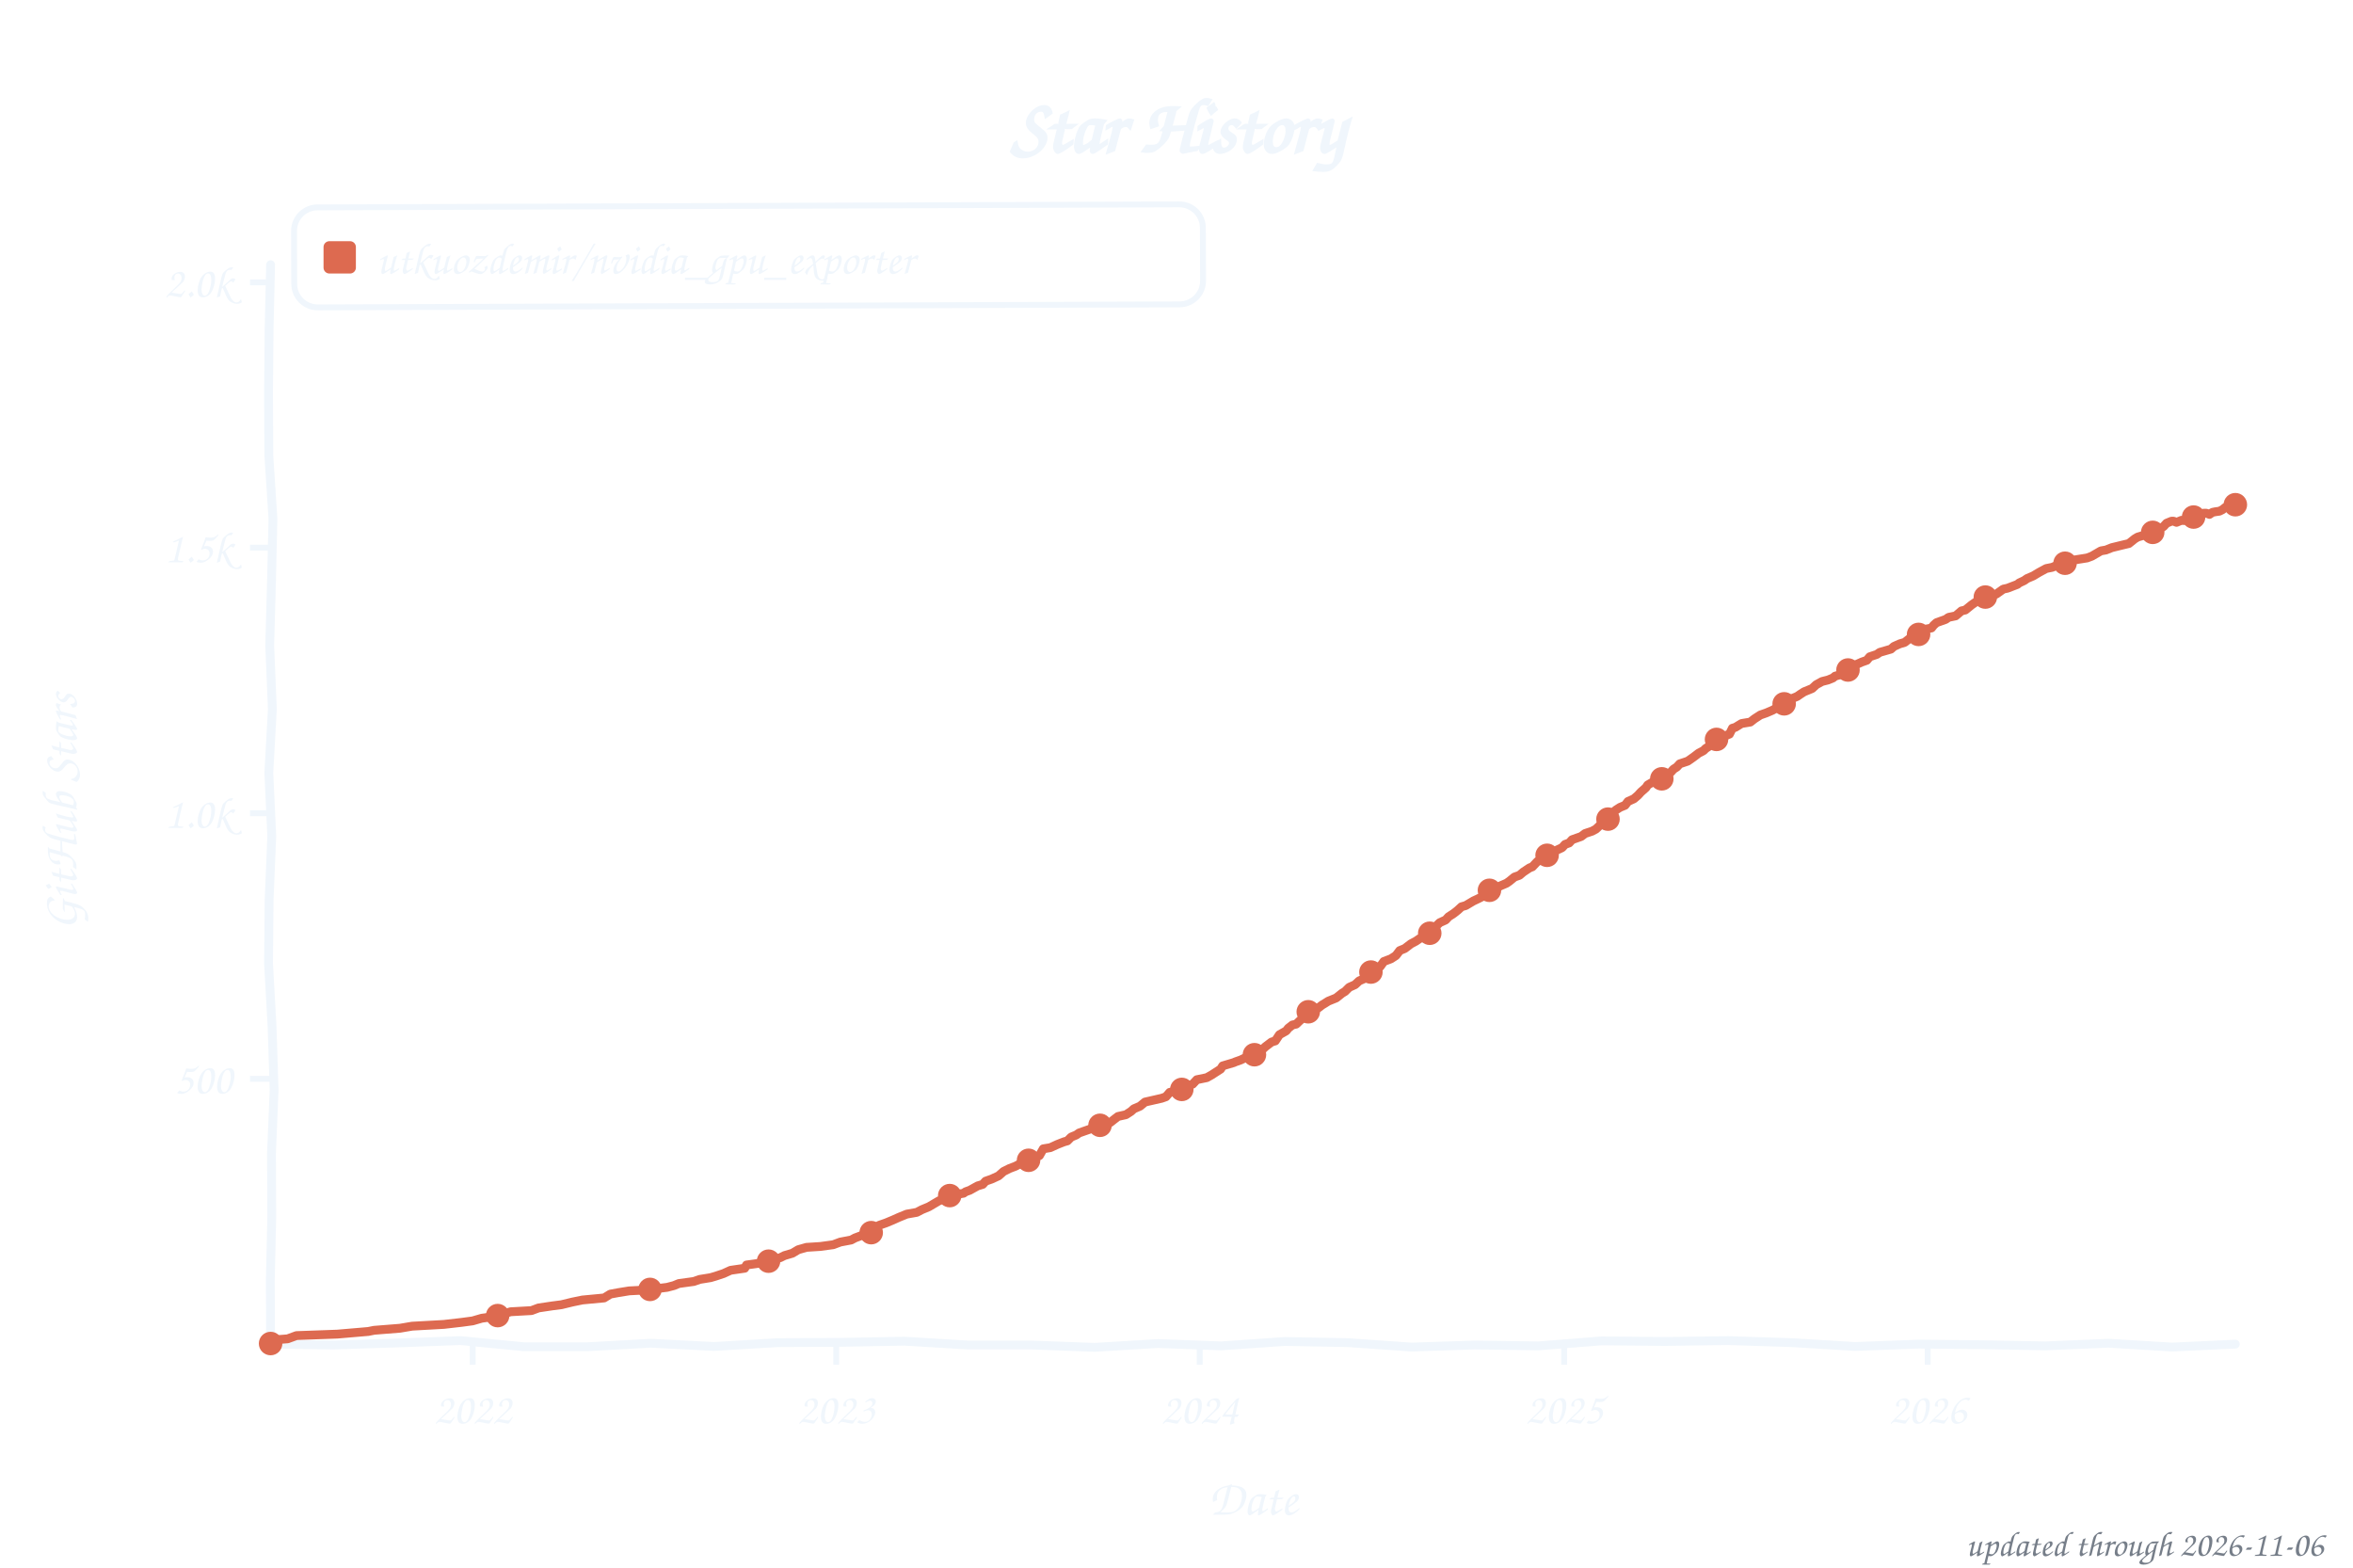
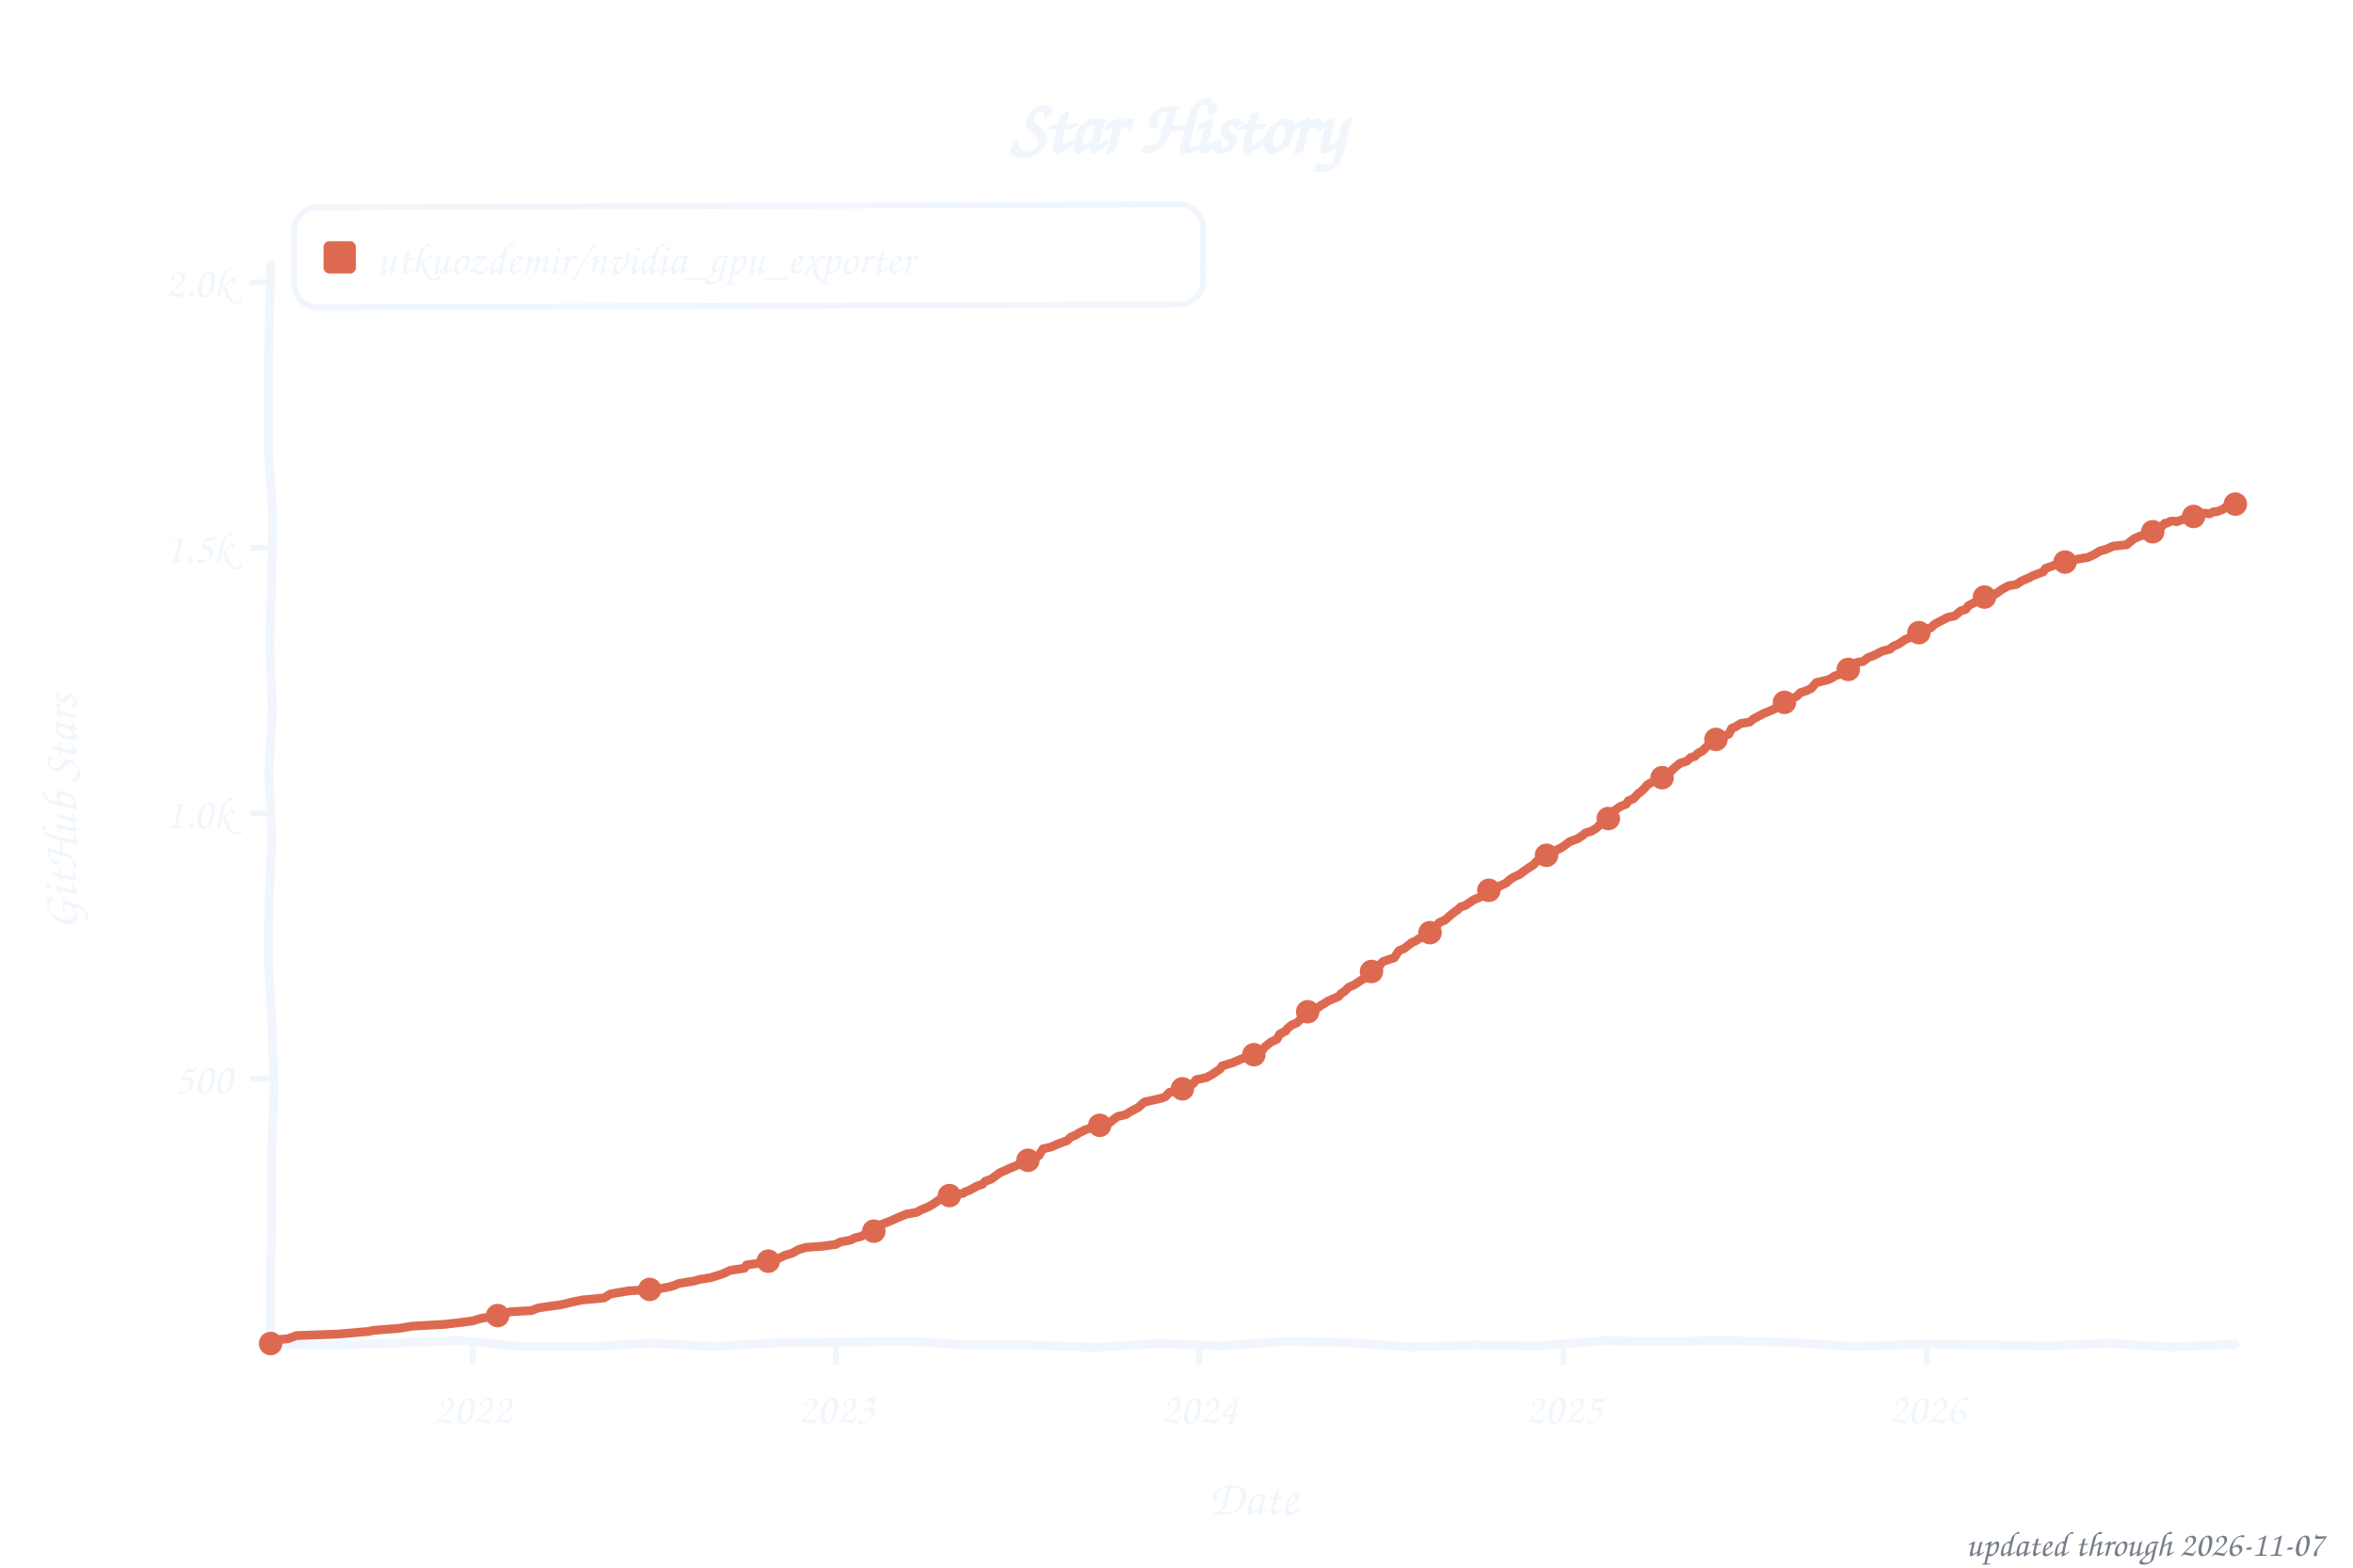
<svg xmlns="http://www.w3.org/2000/svg" width="800" height="533" viewBox="0 0 800 533" role="img" aria-label="Star history of utkuozdemir/nvidia_gpu_exporter">
  <style>text{font-family:"Comic Sans MS","Chalkboard SE","Comic Neue","Marker Felt",cursive}</style>
  <text x="400" y="52" font-size="26" font-weight="bold" text-anchor="middle" fill="#f0f6fc">Star History</text>
  <rect x="100" y="70" width="309" height="34" rx="8" fill="none" stroke="#f0f6fc" stroke-width="2" transform="rotate(-0.20 254 87)" />
  <rect x="110" y="82" width="11" height="11" rx="2" fill="#dd6a50" />
  <text x="128" y="93" font-size="15" fill="#f0f6fc" textLength="270" lengthAdjust="spacingAndGlyphs">utkuozdemir/nvidia_gpu_exporter</text>
  <line x1="85" y1="366.8" x2="92" y2="366.8" stroke="#f0f6fc" stroke-width="2" />
  <text x="79" y="371.8" font-size="15" text-anchor="end" fill="#f0f6fc">500</text>
  <line x1="85" y1="276.5" x2="92" y2="276.5" stroke="#f0f6fc" stroke-width="2" />
  <text x="79" y="281.5" font-size="15" text-anchor="end" fill="#f0f6fc">1.0k</text>
  <line x1="85" y1="186.2" x2="92" y2="186.2" stroke="#f0f6fc" stroke-width="2" />
  <text x="79" y="191.2" font-size="15" text-anchor="end" fill="#f0f6fc">1.5k</text>
  <line x1="85" y1="96.0" x2="92" y2="96.0" stroke="#f0f6fc" stroke-width="2" />
  <text x="79" y="101.0" font-size="15" text-anchor="end" fill="#f0f6fc">2.0k</text>
  <line x1="160.7" y1="457" x2="160.7" y2="464" stroke="#f0f6fc" stroke-width="2" />
  <text x="160.7" y="484" font-size="15" text-anchor="middle" fill="#f0f6fc">2022</text>
-   <line x1="284.3" y1="457" x2="284.3" y2="464" stroke="#f0f6fc" stroke-width="2" />
-   <text x="284.3" y="484" font-size="15" text-anchor="middle" fill="#f0f6fc">2023</text>
-   <line x1="407.9" y1="457" x2="407.9" y2="464" stroke="#f0f6fc" stroke-width="2" />
-   <text x="407.9" y="484" font-size="15" text-anchor="middle" fill="#f0f6fc">2024</text>
-   <line x1="531.8" y1="457" x2="531.8" y2="464" stroke="#f0f6fc" stroke-width="2" />
-   <text x="531.8" y="484" font-size="15" text-anchor="middle" fill="#f0f6fc">2025</text>
-   <line x1="655.4" y1="457" x2="655.4" y2="464" stroke="#f0f6fc" stroke-width="2" />
-   <text x="655.4" y="484" font-size="15" text-anchor="middle" fill="#f0f6fc">2026</text>
+   <line x1="284.2" y1="457" x2="284.2" y2="464" stroke="#f0f6fc" stroke-width="2" />
+   <text x="284.2" y="484" font-size="15" text-anchor="middle" fill="#f0f6fc">2023</text>
+   <line x1="407.7" y1="457" x2="407.7" y2="464" stroke="#f0f6fc" stroke-width="2" />
+   <text x="407.7" y="484" font-size="15" text-anchor="middle" fill="#f0f6fc">2024</text>
+   <line x1="531.6" y1="457" x2="531.6" y2="464" stroke="#f0f6fc" stroke-width="2" />
+   <text x="531.6" y="484" font-size="15" text-anchor="middle" fill="#f0f6fc">2025</text>
+   <line x1="655.1" y1="457" x2="655.1" y2="464" stroke="#f0f6fc" stroke-width="2" />
+   <text x="655.1" y="484" font-size="15" text-anchor="middle" fill="#f0f6fc">2026</text>
  <text x="426" y="515" font-size="17" text-anchor="middle" fill="#f0f6fc">Date</text>
  <text x="26" y="276" font-size="17" text-anchor="middle" fill="#f0f6fc" transform="rotate(-90 26 276)">GitHub Stars</text>
  <path d="M 92.0,90.0 L 91.5,111.6 L 91.3,133.2 L 91.4,154.8 L 92.8,176.4 L 92.3,197.9 L 91.7,219.5 L 92.6,241.1 L 91.4,262.7 L 92.4,284.3 L 91.5,305.9 L 91.3,327.5 L 92.5,349.1 L 93.2,370.6 L 92.3,392.2 L 92.4,413.8 L 91.9,435.4 L 92.0,457.0 L 113.5,457.3 L 135.1,456.6 L 156.6,455.8 L 178.2,457.9 L 199.7,457.9 L 221.3,456.7 L 242.8,457.8 L 264.4,456.5 L 285.9,456.4 L 307.5,456.0 L 329.0,457.3 L 350.6,457.3 L 372.1,458.1 L 393.7,456.8 L 415.2,457.6 L 436.8,456.1 L 458.3,456.5 L 479.9,458.0 L 501.4,457.3 L 523.0,457.6 L 544.5,455.9 L 566.1,456.1 L 587.6,455.8 L 609.2,456.5 L 630.7,457.8 L 652.3,457.0 L 673.8,457.2 L 695.4,457.6 L 716.9,456.7 L 738.5,458.0 L 760.0,457.0" fill="none" stroke="#f0f6fc" stroke-width="3" stroke-linecap="round" stroke-linejoin="round" />
-   <path d="M 92.0,456.8 L 92.7,455.6 L 97.8,455.2 L 100.8,454.1 L 114.7,453.6 L 125.2,452.7 L 127.2,452.3 L 136.0,451.6 L 140.1,450.9 L 150.9,450.3 L 157.0,449.6 L 160.7,449.1 L 163.8,448.2 L 168.2,447.6 L 171.9,446.5 L 173.6,446.0 L 180.7,445.6 L 183.1,444.7 L 187.8,444.0 L 190.9,443.6 L 194.6,442.7 L 198.0,442.0 L 205.4,441.3 L 207.5,440.0 L 210.2,439.5 L 213.9,438.9 L 219.6,438.6 L 226.8,437.7 L 229.1,437.1 L 230.8,436.4 L 235.9,435.7 L 237.9,435.0 L 241.6,434.4 L 243.3,433.9 L 246.0,433.0 L 248.4,431.9 L 253.2,431.2 L 253.8,430.1 L 258.9,429.4 L 262.3,428.5 L 265.3,427.6 L 266.7,426.9 L 269.4,426.1 L 271.4,424.9 L 274.2,424.1 L 278.9,423.8 L 283.3,423.2 L 285.7,422.3 L 289.4,421.6 L 290.7,420.9 L 293.1,420.0 L 296.2,419.1 L 297.5,418.2 L 298.9,416.6 L 301.2,415.8 L 303.6,414.8 L 305.6,413.9 L 308.3,412.8 L 311.7,412.2 L 313.4,411.3 L 315.8,410.3 L 317.5,409.3 L 319.2,408.3 L 321.2,407.5 L 322.9,406.5 L 327.6,405.7 L 328.3,405.2 L 329.7,404.7 L 332.4,403.2 L 334.1,402.7 L 335.1,401.6 L 337.1,400.9 L 339.5,399.8 L 341.2,398.3 L 343.2,397.3 L 345.3,396.5 L 347.3,395.4 L 349.7,394.5 L 353.4,392.9 L 354.7,390.6 L 357.1,390.2 L 359.5,389.1 L 361.8,388.2 L 362.9,387.9 L 364.2,386.6 L 365.9,385.9 L 366.9,385.2 L 368.6,384.6 L 370.6,383.9 L 372.7,382.8 L 375.0,382.5 L 377.4,381.7 L 378.8,380.6 L 380.1,379.6 L 382.8,379.0 L 384.5,377.9 L 385.5,377.0 L 387.6,376.1 L 389.3,374.7 L 395.0,373.4 L 396.4,372.9 L 397.7,371.4 L 401.5,370.7 L 402.5,370.0 L 404.2,369.1 L 405.5,368.6 L 406.9,367.1 L 410.3,366.4 L 411.9,365.5 L 415.0,363.5 L 415.7,362.4 L 419.4,361.3 L 420.1,361.0 L 421.8,360.4 L 424.1,359.3 L 426.5,358.6 L 427.2,358.3 L 428.5,357.5 L 430.2,355.9 L 432.3,354.3 L 433.6,353.9 L 435.0,351.8 L 437.3,350.5 L 438.0,349.6 L 439.4,348.5 L 440.7,348.2 L 442.8,346.2 L 444.1,345.5 L 444.8,344.0 L 448.2,342.7 L 449.5,341.7 L 450.5,341.1 L 451.6,340.4 L 454.3,339.3 L 456.3,337.7 L 457.3,337.1 L 458.7,335.7 L 460.7,334.8 L 462.1,333.5 L 464.4,332.5 L 465.4,330.8 L 467.5,329.9 L 468.2,329.4 L 469.2,328.7 L 470.5,326.9 L 472.9,326.0 L 474.6,324.9 L 475.9,323.2 L 477.6,322.5 L 479.7,320.9 L 481.4,320.0 L 482.7,319.1 L 484.7,318.4 L 485.8,317.5 L 486.8,316.8 L 487.8,315.3 L 489.5,313.7 L 491.5,312.8 L 492.5,311.7 L 494.2,310.6 L 495.6,309.5 L 496.9,308.3 L 498.3,307.9 L 501.0,306.3 L 502.3,305.7 L 504.7,304.5 L 506.1,302.9 L 508.4,302.1 L 510.1,301.2 L 512.2,300.3 L 513.2,299.6 L 514.9,298.2 L 516.6,297.6 L 517.9,296.5 L 520.0,295.1 L 521.0,294.7 L 522.7,292.9 L 524.0,292.4 L 525.4,291.1 L 526.0,290.8 L 528.1,289.9 L 529.4,289.0 L 531.1,288.2 L 532.1,287.1 L 533.5,286.6 L 534.5,285.5 L 537.6,284.4 L 538.9,283.4 L 541.3,282.6 L 542.6,281.9 L 544.7,279.9 L 546.0,279.2 L 547.0,278.3 L 548.4,276.3 L 549.4,275.4 L 550.8,274.5 L 552.5,273.8 L 553.5,272.5 L 555.5,271.6 L 556.9,270.4 L 557.9,269.3 L 559.6,267.8 L 560.2,266.9 L 562.6,265.5 L 564.6,264.9 L 566.0,263.7 L 568.0,262.6 L 569.0,261.5 L 570.1,260.8 L 571.1,259.7 L 573.8,258.8 L 574.8,258.1 L 575.8,257.4 L 577.5,256.1 L 579.2,255.2 L 579.9,254.5 L 581.9,253.2 L 582.9,251.8 L 584.6,250.9 L 588.0,249.6 L 589.0,247.6 L 590.0,247.3 L 592.1,246.0 L 595.1,245.5 L 596.5,244.4 L 598.5,243.1 L 600.5,242.4 L 602.6,241.5 L 604.6,240.4 L 606.0,239.7 L 606.6,239.3 L 607.6,238.2 L 611.0,236.8 L 612.0,236.1 L 613.4,235.2 L 616.1,234.1 L 617.5,232.8 L 619.5,231.7 L 621.5,231.2 L 623.2,230.5 L 623.9,229.9 L 626.3,229.2 L 627.3,228.7 L 629.0,227.0 L 631.0,226.0 L 633.0,225.1 L 634.7,224.5 L 635.7,223.3 L 638.1,222.5 L 639.1,221.8 L 642.9,220.7 L 643.9,219.8 L 645.9,218.9 L 647.6,218.4 L 649.6,216.8 L 652.3,215.7 L 653.4,214.2 L 656.7,213.5 L 657.4,212.6 L 658.4,211.7 L 661.5,210.6 L 662.5,209.9 L 664.9,209.4 L 666.9,207.7 L 668.2,207.4 L 670.3,205.7 L 671.3,205.0 L 672.6,204.1 L 675.7,202.9 L 678.7,202.0 L 681.1,200.3 L 682.5,200.0 L 685.9,198.7 L 686.5,198.2 L 688.2,197.4 L 689.2,196.7 L 691.3,195.8 L 693.3,194.6 L 695.7,193.3 L 697.7,192.9 L 700.4,191.8 L 702.8,190.9 L 705.2,190.4 L 709.6,189.7 L 711.2,189.1 L 714.3,187.3 L 716.0,187.0 L 718.0,186.2 L 721.7,185.3 L 723.8,184.8 L 725.8,183.2 L 726.8,182.6 L 730.2,181.6 L 731.9,181.0 L 732.9,180.5 L 733.6,180.5 L 734.6,179.6 L 735.6,179.0 L 736.6,177.9 L 738.3,177.2 L 739.0,177.2 L 740.0,177.6 L 741.7,176.9 L 742.4,177.0 L 743.7,176.7 L 744.4,176.1 L 745.4,176.0 L 747.1,175.2 L 747.8,175.2 L 749.2,174.5 L 750.2,174.5 L 751.2,174.9 L 752.2,174.2 L 753.2,174.0 L 754.6,173.8 L 755.6,173.3 L 756.6,172.5 L 757.6,172.5 L 759.3,171.6 L 760.0,171.6" fill="none" stroke="#dd6a50" stroke-width="3" stroke-linecap="round" stroke-linejoin="round" />
+   <path d="M 92.0,456.8 L 92.7,455.6 L 97.8,455.2 L 100.8,454.1 L 114.7,453.6 L 125.2,452.7 L 127.2,452.3 L 136.0,451.6 L 140.1,450.9 L 150.9,450.3 L 157.0,449.6 L 160.7,449.1 L 163.7,448.2 L 168.1,447.6 L 171.9,446.5 L 173.6,446.0 L 180.7,445.6 L 183.0,444.7 L 187.8,444.0 L 190.8,443.6 L 194.5,442.7 L 197.9,442.0 L 205.4,441.3 L 207.4,440.0 L 210.1,439.5 L 213.8,438.9 L 224.0,438.2 L 227.7,437.5 L 229.1,437.1 L 230.7,436.4 L 236.2,435.5 L 237.9,435.0 L 241.6,434.4 L 243.3,433.9 L 246.0,433.0 L 248.3,431.9 L 253.1,431.2 L 253.8,430.1 L 258.8,429.4 L 262.2,428.5 L 265.3,427.6 L 266.6,426.9 L 269.3,426.1 L 271.4,424.9 L 274.1,424.1 L 278.8,423.8 L 284.2,423.1 L 285.6,422.3 L 289.3,421.6 L 290.6,420.9 L 292.7,420.4 L 294.7,419.3 L 297.4,418.2 L 298.8,416.6 L 301.1,415.8 L 303.5,414.8 L 305.5,413.9 L 308.2,412.8 L 311.6,412.2 L 313.3,411.3 L 315.7,410.3 L 317.4,409.3 L 319.4,407.9 L 321.1,407.5 L 322.8,406.5 L 327.5,405.7 L 328.2,405.2 L 329.6,404.7 L 332.3,403.2 L 334.0,402.7 L 335.0,401.6 L 337.0,400.9 L 340.0,398.7 L 341.7,398.0 L 343.1,397.3 L 345.1,396.5 L 348.5,394.9 L 349.5,394.5 L 353.2,392.9 L 354.6,390.6 L 357.3,390.0 L 359.3,389.1 L 361.7,388.2 L 362.7,387.9 L 364.1,386.6 L 365.8,385.9 L 366.8,385.2 L 369.1,384.1 L 370.8,383.5 L 372.5,382.8 L 374.9,382.5 L 377.3,381.7 L 378.6,380.6 L 380.0,379.6 L 382.7,379.0 L 384.4,377.9 L 387.1,376.5 L 387.8,375.8 L 389.1,374.7 L 394.9,373.4 L 396.2,372.9 L 397.6,371.4 L 401.3,370.7 L 402.3,370.0 L 404.0,369.1 L 405.7,368.4 L 406.7,367.1 L 410.1,366.4 L 411.8,365.5 L 414.8,363.5 L 415.5,362.4 L 419.2,361.3 L 419.9,361.0 L 421.9,360.1 L 424.0,359.3 L 426.3,358.6 L 427.0,358.3 L 429.4,356.8 L 430.1,355.9 L 432.1,354.3 L 434.1,353.4 L 435.1,351.6 L 437.2,350.5 L 437.8,349.6 L 439.2,348.5 L 440.9,347.8 L 442.6,346.2 L 443.9,345.5 L 444.6,344.0 L 448.0,342.7 L 449.3,341.7 L 450.4,341.1 L 451.4,340.4 L 455.1,338.8 L 456.1,337.7 L 457.1,337.1 L 458.5,335.7 L 460.5,334.8 L 462.9,333.2 L 464.2,332.5 L 465.3,330.8 L 467.3,329.9 L 468.6,329.0 L 469.7,327.4 L 470.3,326.9 L 474.1,325.6 L 475.1,324.0 L 475.7,323.2 L 477.4,322.5 L 480.1,320.4 L 481.2,320.0 L 482.5,319.1 L 484.5,318.4 L 486.2,317.1 L 487.3,315.5 L 488.3,314.9 L 489.3,313.7 L 491.3,312.8 L 493.0,311.3 L 494.7,309.9 L 495.4,309.5 L 496.7,308.3 L 498.1,307.9 L 501.1,305.9 L 502.8,305.2 L 504.5,304.5 L 505.9,302.9 L 509.2,301.8 L 509.9,301.2 L 512.0,300.3 L 513.3,299.1 L 514.7,298.2 L 516.7,297.3 L 517.7,296.5 L 519.7,295.1 L 521.4,294.0 L 522.4,292.9 L 523.8,292.4 L 525.2,291.1 L 526.2,290.4 L 527.9,289.9 L 529.2,289.0 L 530.9,288.2 L 532.6,287.0 L 533.6,286.2 L 536.3,285.2 L 538.0,284.1 L 539.0,283.2 L 541.1,282.6 L 542.7,281.6 L 545.1,279.4 L 546.1,278.8 L 547.1,277.8 L 548.2,276.3 L 549.2,275.4 L 550.9,274.2 L 552.9,273.4 L 553.6,272.3 L 555.3,271.6 L 557.0,269.8 L 558.0,269.1 L 559.3,267.8 L 560.0,266.9 L 562.4,265.5 L 564.7,264.8 L 565.8,263.7 L 567.8,262.6 L 568.8,261.5 L 570.2,260.3 L 571.2,259.5 L 573.5,258.8 L 574.9,257.5 L 576.2,257.2 L 577.3,256.1 L 579.0,255.2 L 579.6,254.5 L 582.3,252.0 L 584.0,251.0 L 584.7,250.7 L 587.8,249.6 L 588.8,247.6 L 590.1,247.1 L 591.8,246.0 L 594.9,245.5 L 596.2,244.4 L 599.6,242.6 L 600.6,242.2 L 602.3,241.5 L 605.0,240.2 L 605.7,239.7 L 607.0,238.4 L 607.7,238.1 L 610.8,236.8 L 612.1,235.5 L 613.8,235.0 L 615.8,234.1 L 617.5,232.1 L 619.2,231.7 L 621.3,231.2 L 622.9,230.5 L 623.6,229.9 L 626.3,229.0 L 628.0,227.8 L 628.7,227.0 L 631.4,225.2 L 633.4,224.9 L 635.1,223.6 L 636.5,223.1 L 637.8,222.5 L 639.9,221.4 L 642.6,220.7 L 643.6,219.8 L 645.6,218.9 L 648.0,217.3 L 650.0,216.6 L 652.1,215.7 L 653.1,214.2 L 656.4,213.5 L 657.8,212.2 L 659.5,211.3 L 660.5,210.8 L 662.2,209.9 L 664.6,209.4 L 666.6,207.7 L 668.3,207.2 L 669.3,205.9 L 672.0,204.5 L 673.0,203.8 L 675.4,202.9 L 678.4,202.0 L 680.8,200.3 L 682.8,199.2 L 685.6,198.7 L 687.2,197.6 L 688.3,197.1 L 690.0,196.4 L 691.0,195.8 L 694.7,194.4 L 695.4,193.3 L 698.4,192.2 L 701.5,191.7 L 702.5,190.9 L 706.9,190.0 L 709.9,189.5 L 711.9,188.6 L 714.0,187.3 L 716.0,186.8 L 718.4,185.7 L 723.1,185.2 L 724.1,184.3 L 725.5,183.2 L 727.5,182.3 L 730.6,181.4 L 731.2,181.0 L 732.6,180.5 L 733.6,180.1 L 734.6,179.4 L 736.0,177.9 L 736.7,177.9 L 738.0,177.2 L 739.4,177.2 L 740.0,177.4 L 741.4,176.9 L 742.4,176.5 L 743.4,176.7 L 744.8,176.0 L 746.1,175.6 L 746.8,175.2 L 748.2,174.9 L 748.8,174.5 L 749.8,174.5 L 751.2,174.7 L 752.6,174.0 L 753.6,174.0 L 754.2,173.8 L 755.9,173.1 L 756.6,172.5 L 757.6,172.4 L 759.0,171.6 L 760.0,171.4" fill="none" stroke="#dd6a50" stroke-width="3" stroke-linecap="round" stroke-linejoin="round" />
  <circle cx="92.0" cy="456.8" r="4" fill="#dd6a50" />
  <circle cx="169.2" cy="447.3" r="4" fill="#dd6a50" />
-   <circle cx="221.0" cy="438.4" r="4" fill="#dd6a50" />
-   <circle cx="261.3" cy="428.8" r="4" fill="#dd6a50" />
-   <circle cx="296.2" cy="419.1" r="4" fill="#dd6a50" />
-   <circle cx="322.9" cy="406.5" r="4" fill="#dd6a50" />
-   <circle cx="349.7" cy="394.5" r="4" fill="#dd6a50" />
-   <circle cx="374.0" cy="382.6" r="4" fill="#dd6a50" />
-   <circle cx="401.8" cy="370.4" r="4" fill="#dd6a50" />
-   <circle cx="426.5" cy="358.6" r="4" fill="#dd6a50" />
-   <circle cx="444.8" cy="344.0" r="4" fill="#dd6a50" />
-   <circle cx="466.1" cy="330.5" r="4" fill="#dd6a50" />
-   <circle cx="486.1" cy="317.3" r="4" fill="#dd6a50" />
-   <circle cx="506.4" cy="302.7" r="4" fill="#dd6a50" />
-   <circle cx="526.0" cy="290.8" r="4" fill="#dd6a50" />
-   <circle cx="546.7" cy="278.5" r="4" fill="#dd6a50" />
-   <circle cx="565.0" cy="264.8" r="4" fill="#dd6a50" />
-   <circle cx="583.6" cy="251.4" r="4" fill="#dd6a50" />
-   <circle cx="606.6" cy="239.3" r="4" fill="#dd6a50" />
-   <circle cx="628.3" cy="227.8" r="4" fill="#dd6a50" />
-   <circle cx="652.3" cy="215.7" r="4" fill="#dd6a50" />
-   <circle cx="675.0" cy="203.0" r="4" fill="#dd6a50" />
-   <circle cx="702.1" cy="191.5" r="4" fill="#dd6a50" />
-   <circle cx="731.9" cy="181.0" r="4" fill="#dd6a50" />
-   <circle cx="745.8" cy="175.8" r="4" fill="#dd6a50" />
-   <circle cx="760.0" cy="171.6" r="4" fill="#dd6a50" />
-   <text x="790" y="529" font-size="12" text-anchor="end" fill="#767e89">updated through 2026-11-06</text>
+   <circle cx="220.9" cy="438.4" r="4" fill="#dd6a50" />
+   <circle cx="261.2" cy="428.8" r="4" fill="#dd6a50" />
+   <circle cx="297.1" cy="418.6" r="4" fill="#dd6a50" />
+   <circle cx="322.8" cy="406.5" r="4" fill="#dd6a50" />
+   <circle cx="349.5" cy="394.5" r="4" fill="#dd6a50" />
+   <circle cx="373.9" cy="382.6" r="4" fill="#dd6a50" />
+   <circle cx="402.0" cy="370.2" r="4" fill="#dd6a50" />
+   <circle cx="426.3" cy="358.6" r="4" fill="#dd6a50" />
+   <circle cx="444.6" cy="344.0" r="4" fill="#dd6a50" />
+   <circle cx="466.3" cy="330.3" r="4" fill="#dd6a50" />
+   <circle cx="486.2" cy="317.1" r="4" fill="#dd6a50" />
+   <circle cx="506.2" cy="302.7" r="4" fill="#dd6a50" />
+   <circle cx="525.8" cy="290.8" r="4" fill="#dd6a50" />
+   <circle cx="546.8" cy="278.3" r="4" fill="#dd6a50" />
+   <circle cx="565.1" cy="264.4" r="4" fill="#dd6a50" />
+   <circle cx="583.4" cy="251.4" r="4" fill="#dd6a50" />
+   <circle cx="606.7" cy="238.8" r="4" fill="#dd6a50" />
+   <circle cx="628.4" cy="227.6" r="4" fill="#dd6a50" />
+   <circle cx="652.4" cy="215.1" r="4" fill="#dd6a50" />
+   <circle cx="674.7" cy="203.0" r="4" fill="#dd6a50" />
+   <circle cx="702.1" cy="191.1" r="4" fill="#dd6a50" />
+   <circle cx="731.9" cy="180.8" r="4" fill="#dd6a50" />
+   <circle cx="745.8" cy="175.6" r="4" fill="#dd6a50" />
+   <circle cx="760.0" cy="171.4" r="4" fill="#dd6a50" />
+   <text x="790" y="529" font-size="12" text-anchor="end" fill="#767e89">updated through 2026-11-07</text>
</svg>
